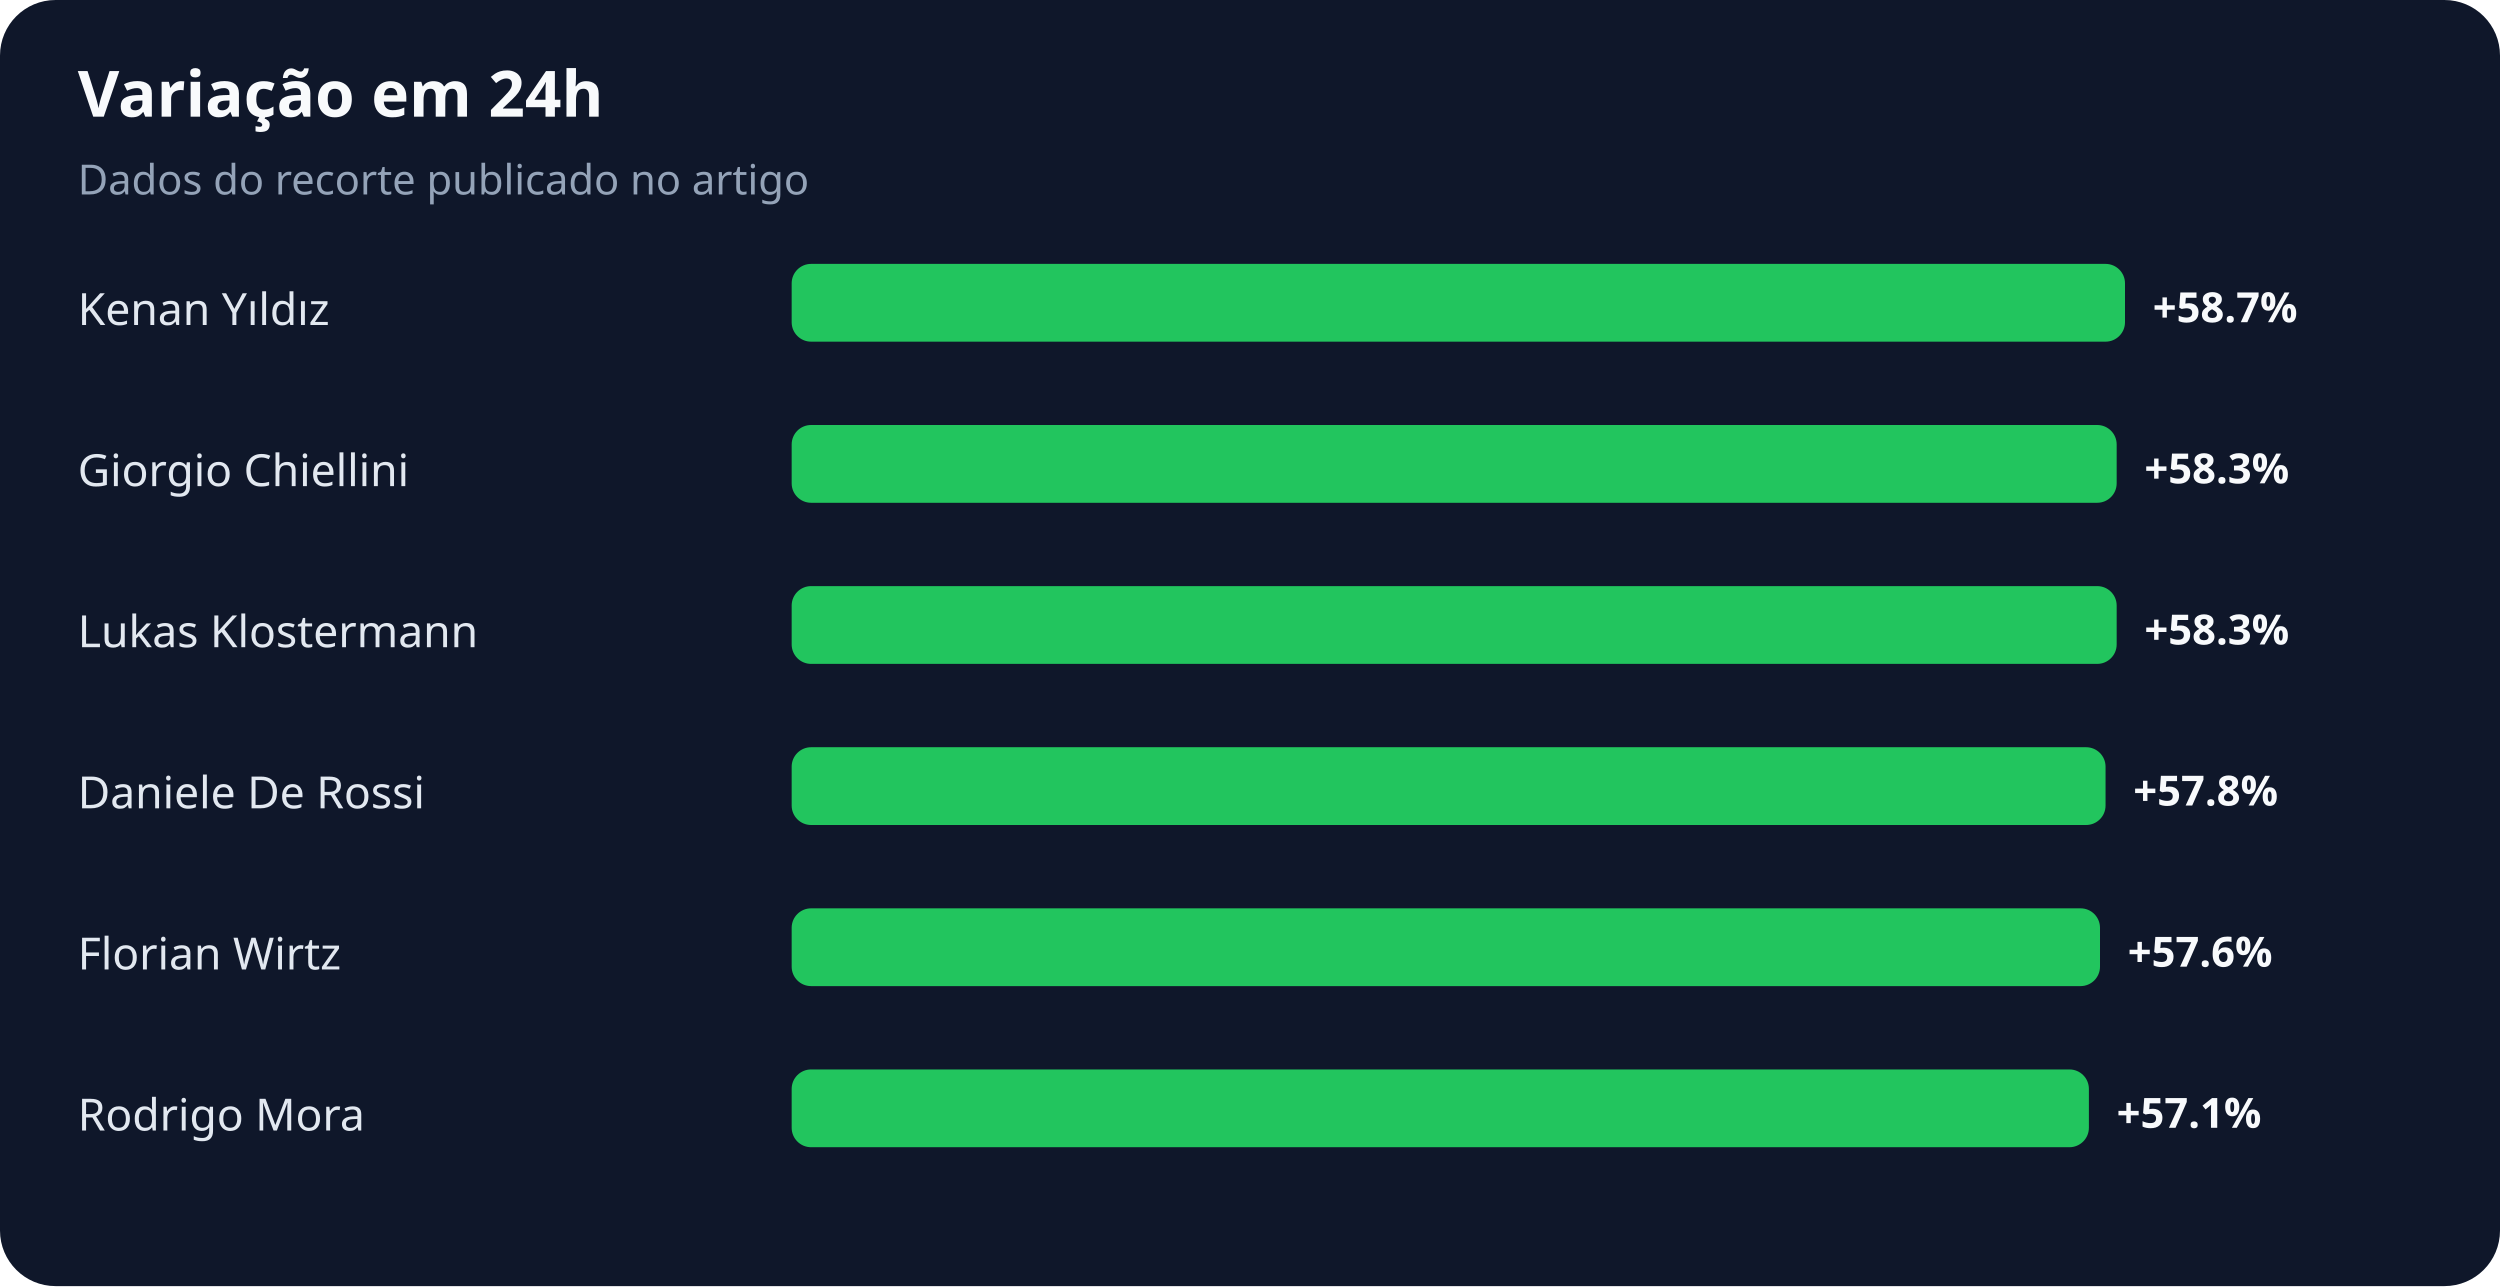
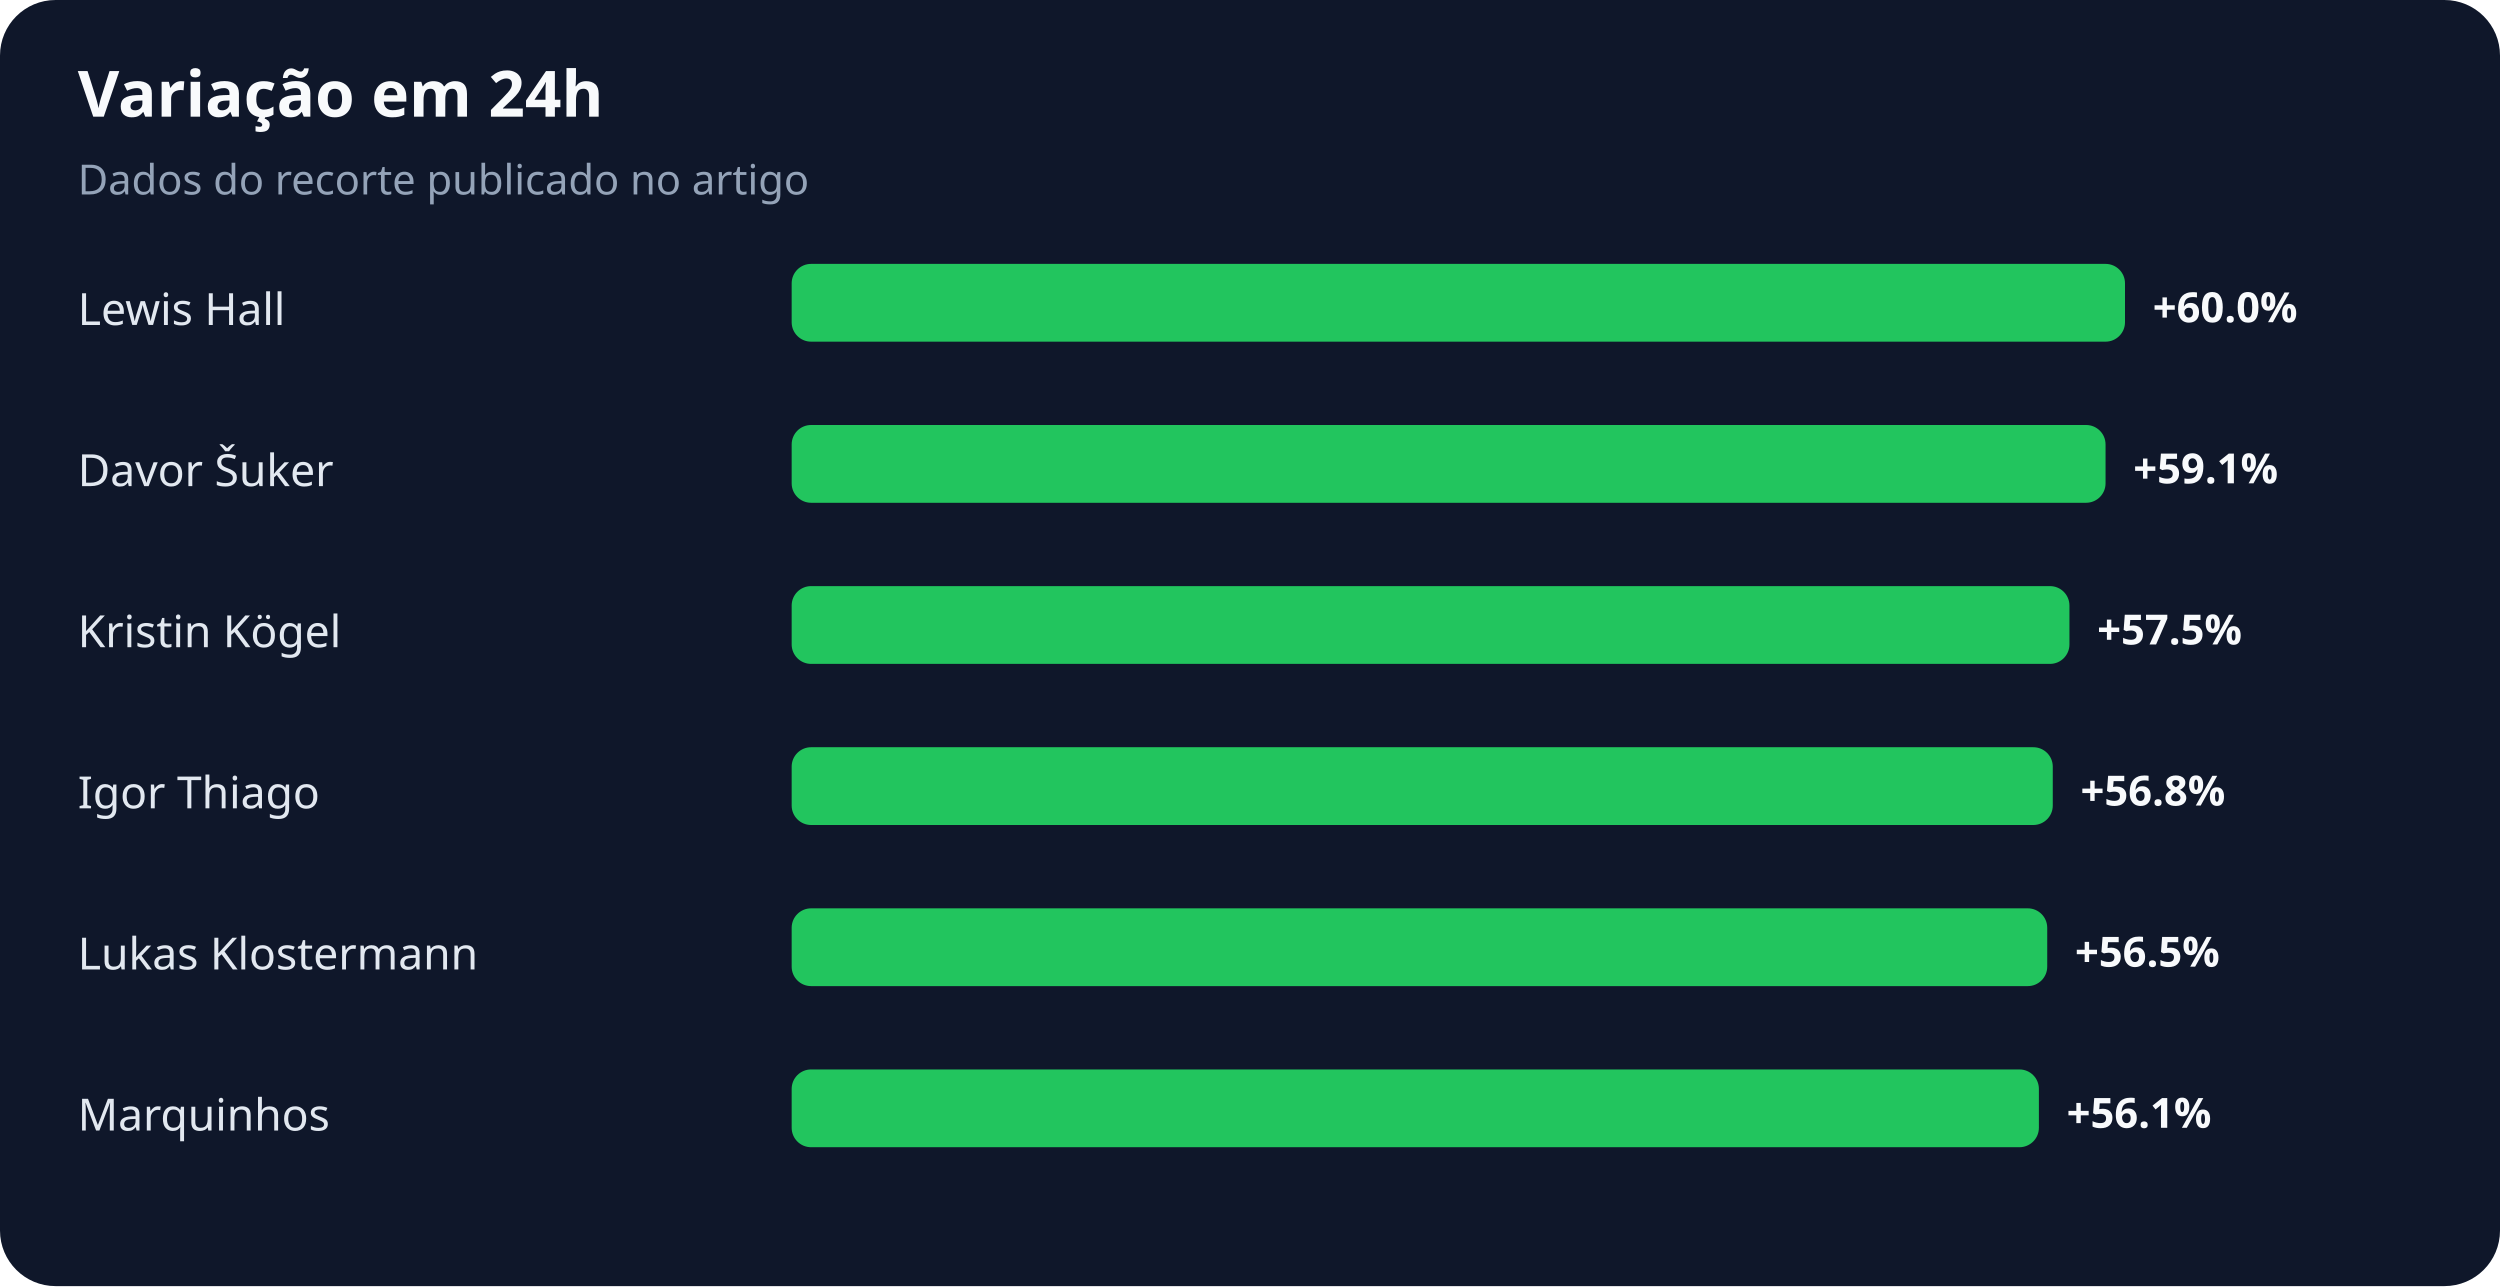
<svg xmlns="http://www.w3.org/2000/svg" width="900" height="463" viewBox="0 0 900 463" role="img" aria-labelledby="title desc">
  <rect width="100%" height="100%" rx="20" fill="#0f172a" />
  <text x="28" y="42" fill="#f8fafc" font-family="system-ui,sans-serif" font-size="23" font-weight="700">Variação em 24h</text>
  <text x="28" y="70" fill="#94a3b8" font-family="system-ui,sans-serif" font-size="15">Dados do recorte publicado no artigo</text>
-   <text x="28" y="117" fill="#e2e8f0" font-family="system-ui,sans-serif" font-size="16">Kenan Yıldız</text>
+   <text x="28" y="117" fill="#e2e8f0" font-family="system-ui,sans-serif" font-size="16">Lewis Hall</text>
  <rect x="285" y="95" width="480" height="28" rx="7" fill="#22c55e" />
-   <text x="775" y="116" fill="#f8fafc" font-family="system-ui,sans-serif" font-size="15" font-weight="700">+58.7%</text>
-   <text x="28" y="175" fill="#e2e8f0" font-family="system-ui,sans-serif" font-size="16">Giorgio Chiellini</text>
-   <rect x="285" y="153" width="477" height="28" rx="7" fill="#22c55e" />
-   <text x="772" y="174" fill="#f8fafc" font-family="system-ui,sans-serif" font-size="15" font-weight="700">+58.3%</text>
-   <text x="28" y="233" fill="#e2e8f0" font-family="system-ui,sans-serif" font-size="16">Lukas Klostermann</text>
-   <rect x="285" y="211" width="477" height="28" rx="7" fill="#22c55e" />
-   <text x="772" y="232" fill="#f8fafc" font-family="system-ui,sans-serif" font-size="15" font-weight="700">+58.3%</text>
-   <text x="28" y="291" fill="#e2e8f0" font-family="system-ui,sans-serif" font-size="16">Daniele De Rossi</text>
-   <rect x="285" y="269" width="473" height="28" rx="7" fill="#22c55e" />
-   <text x="768" y="290" fill="#f8fafc" font-family="system-ui,sans-serif" font-size="15" font-weight="700">+57.8%</text>
-   <text x="28" y="349" fill="#e2e8f0" font-family="system-ui,sans-serif" font-size="16">Florian Wirtz</text>
-   <rect x="285" y="327" width="471" height="28" rx="7" fill="#22c55e" />
-   <text x="766" y="348" fill="#f8fafc" font-family="system-ui,sans-serif" font-size="15" font-weight="700">+57.6%</text>
-   <text x="28" y="407" fill="#e2e8f0" font-family="system-ui,sans-serif" font-size="16">Rodrigo Mora</text>
-   <rect x="285" y="385" width="467" height="28" rx="7" fill="#22c55e" />
-   <text x="762" y="406" fill="#f8fafc" font-family="system-ui,sans-serif" font-size="15" font-weight="700">+57.1%</text>
+   <text x="775" y="116" fill="#f8fafc" font-family="system-ui,sans-serif" font-size="15" font-weight="700">+60.0%</text>
+   <text x="28" y="175" fill="#e2e8f0" font-family="system-ui,sans-serif" font-size="16">Davor Šuker</text>
+   <rect x="285" y="153" width="473" height="28" rx="7" fill="#22c55e" />
+   <text x="768" y="174" fill="#f8fafc" font-family="system-ui,sans-serif" font-size="15" font-weight="700">+59.1%</text>
+   <text x="28" y="233" fill="#e2e8f0" font-family="system-ui,sans-serif" font-size="16">Kristin Kögel</text>
+   <rect x="285" y="211" width="460" height="28" rx="7" fill="#22c55e" />
+   <text x="755" y="232" fill="#f8fafc" font-family="system-ui,sans-serif" font-size="15" font-weight="700">+57.5%</text>
+   <text x="28" y="291" fill="#e2e8f0" font-family="system-ui,sans-serif" font-size="16">Igor Thiago</text>
+   <rect x="285" y="269" width="454" height="28" rx="7" fill="#22c55e" />
+   <text x="749" y="290" fill="#f8fafc" font-family="system-ui,sans-serif" font-size="15" font-weight="700">+56.8%</text>
+   <text x="28" y="349" fill="#e2e8f0" font-family="system-ui,sans-serif" font-size="16">Lukas Klostermann</text>
+   <rect x="285" y="327" width="452" height="28" rx="7" fill="#22c55e" />
+   <text x="747" y="348" fill="#f8fafc" font-family="system-ui,sans-serif" font-size="15" font-weight="700">+56.5%</text>
+   <text x="28" y="407" fill="#e2e8f0" font-family="system-ui,sans-serif" font-size="16">Marquinhos</text>
+   <rect x="285" y="385" width="449" height="28" rx="7" fill="#22c55e" />
+   <text x="744" y="406" fill="#f8fafc" font-family="system-ui,sans-serif" font-size="15" font-weight="700">+56.1%</text>
</svg>
